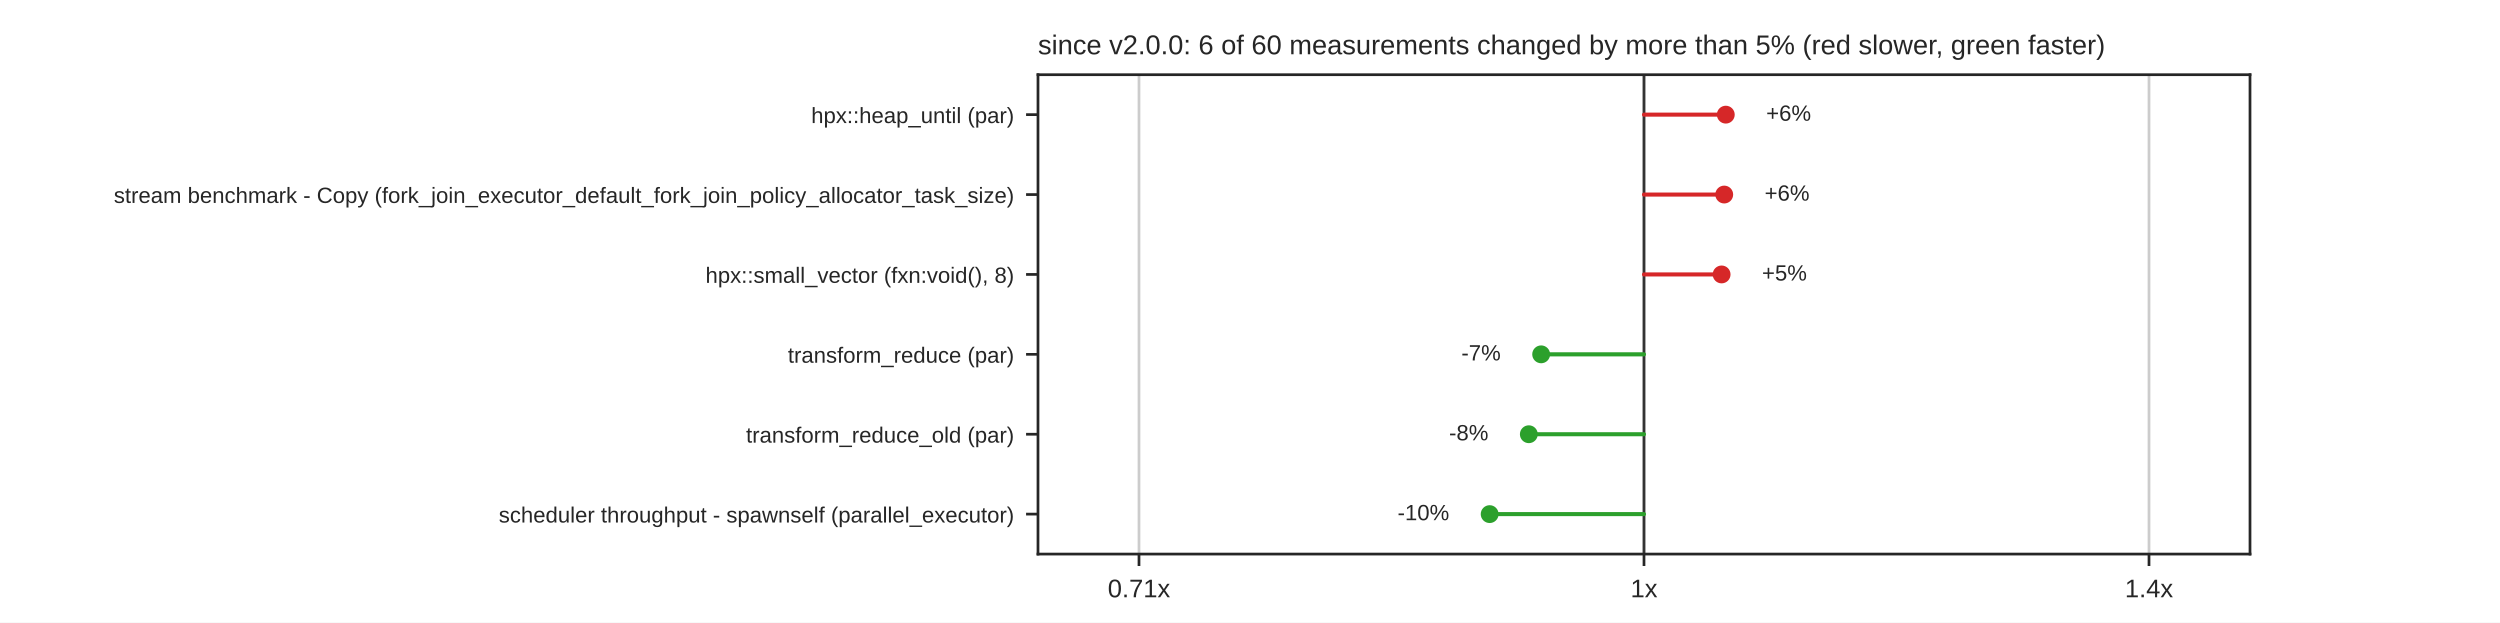
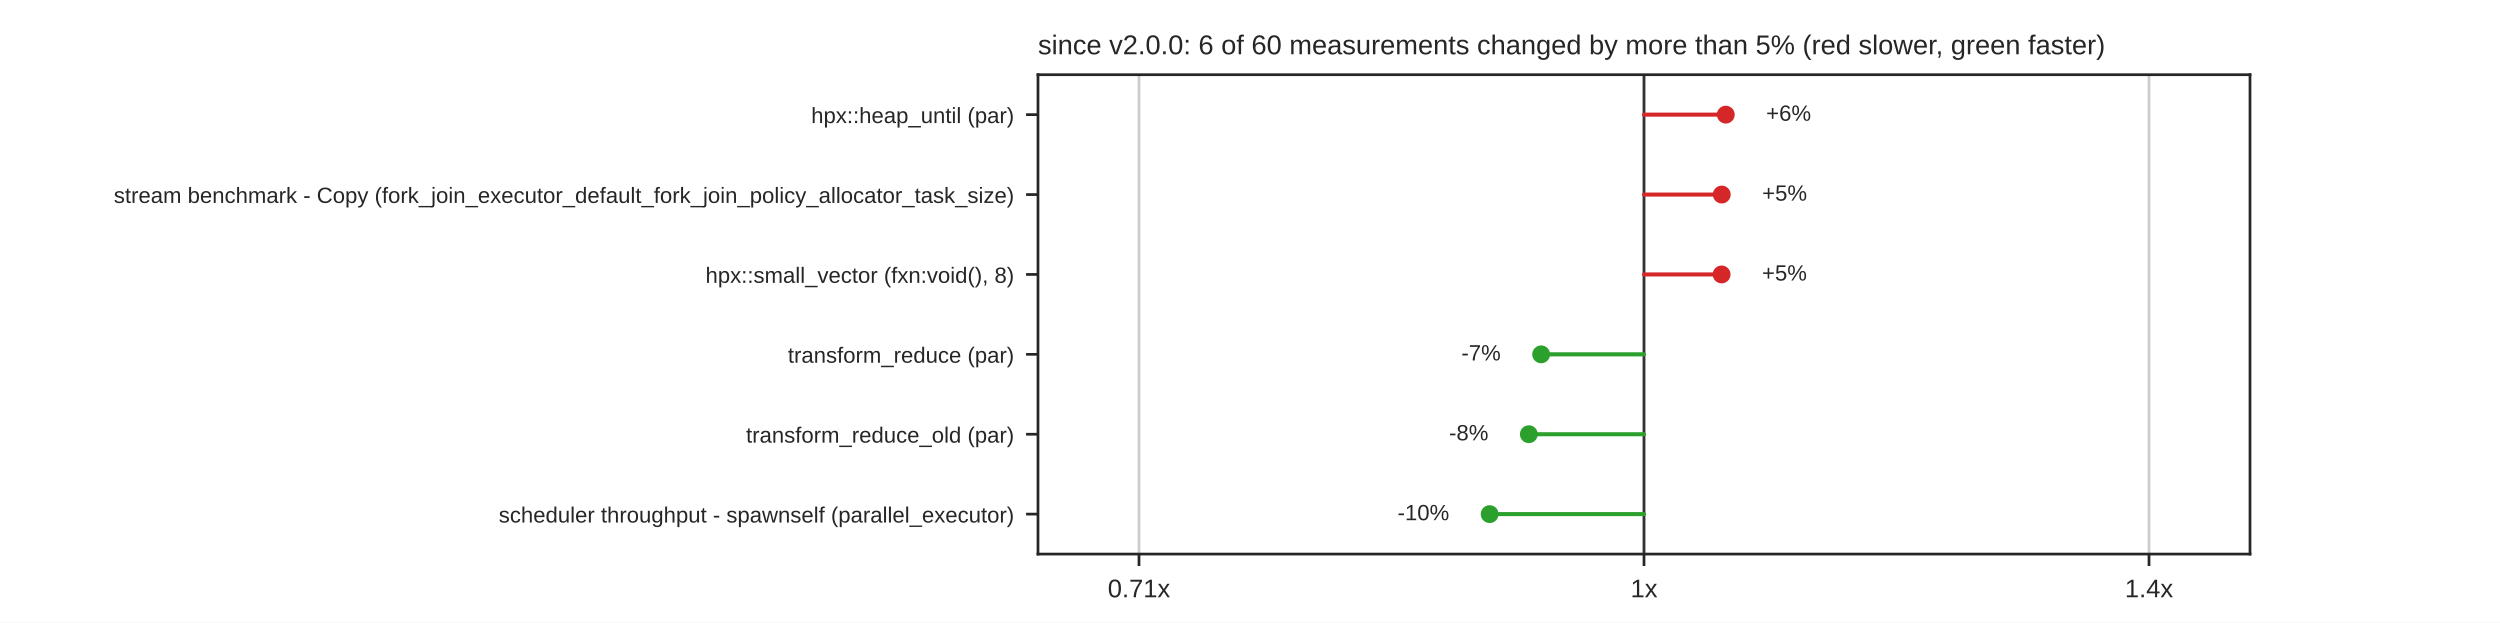
<svg xmlns="http://www.w3.org/2000/svg" xmlns:xlink="http://www.w3.org/1999/xlink" width="734.4pt" height="182.88pt" viewBox="0 0 734.4 182.88" version="1.1">
  <defs>
    <style type="text/css">*{stroke-linejoin: round; stroke-linecap: butt}</style>
  </defs>
  <g id="figure_1">
    <g id="patch_1">
      <path d="M 0 182.88  L 734.4 182.88  L 734.4 0  L 0 0  z " style="fill: #ffffff" />
    </g>
    <g id="axes_1">
      <g id="patch_2">
        <path d="M 304.92 162.763  L 660.96 162.763  L 660.96 21.946  L 304.92 21.946  z " style="fill: #ffffff" />
      </g>
      <g id="matplotlib.axis_1">
        <g id="xtick_1">
          <g id="line2d_1">
            <path d="M 334.59 162.763  L 334.59 21.946  " clip-path="url(#p3cf18bccd8)" style="fill: none; stroke: #cccccc; stroke-width: 0.8; stroke-linecap: round" />
          </g>
          <g id="line2d_2">
            <defs>
              <path id="mdfc5214045" d="M 0 0  L 0 3.5  " style="stroke: #262626; stroke-width: 0.8" />
            </defs>
            <g>
              <use xlink:href="#mdfc5214045" x="334.59" y="162.763" style="fill: #262626; stroke: #262626; stroke-width: 0.8" />
            </g>
          </g>
          <g id="text_1">
            <text style="fill: #262626; font: 7.5px 'Arial', 'DejaVu Sans', 'Liberation Sans', 'Bitstream Vera Sans', sans-serif; text-anchor: middle" x="334.59" y="175.462" transform="rotate(-0 334.59 175.462)">0.71x</text>
          </g>
        </g>
        <g id="xtick_2">
          <g id="line2d_3">
            <path d="M 482.94 162.763  L 482.94 21.946  " clip-path="url(#p3cf18bccd8)" style="fill: none; stroke: #cccccc; stroke-width: 0.8; stroke-linecap: round" />
          </g>
          <g id="line2d_4">
            <g>
              <use xlink:href="#mdfc5214045" x="482.94" y="162.763" style="fill: #262626; stroke: #262626; stroke-width: 0.8" />
            </g>
          </g>
          <g id="text_2">
            <text style="fill: #262626; font: 7.5px 'Arial', 'DejaVu Sans', 'Liberation Sans', 'Bitstream Vera Sans', sans-serif; text-anchor: middle" x="482.94" y="175.462" transform="rotate(-0 482.94 175.462)">1x</text>
          </g>
        </g>
        <g id="xtick_3">
          <g id="line2d_5">
            <path d="M 631.29 162.763  L 631.29 21.946  " clip-path="url(#p3cf18bccd8)" style="fill: none; stroke: #cccccc; stroke-width: 0.8; stroke-linecap: round" />
          </g>
          <g id="line2d_6">
            <g>
              <use xlink:href="#mdfc5214045" x="631.29" y="162.763" style="fill: #262626; stroke: #262626; stroke-width: 0.8" />
            </g>
          </g>
          <g id="text_3">
            <text style="fill: #262626; font: 7.5px 'Arial', 'DejaVu Sans', 'Liberation Sans', 'Bitstream Vera Sans', sans-serif; text-anchor: middle" x="631.29" y="175.462" transform="rotate(-0 631.29 175.462)">1.4x</text>
          </g>
        </g>
      </g>
      <g id="matplotlib.axis_2">
        <g id="ytick_1">
          <g id="line2d_7">
            <defs>
              <path id="m414165cd4d" d="M 0 0  L -3.5 0  " style="stroke: #262626; stroke-width: 0.8" />
            </defs>
            <g>
              <use xlink:href="#m414165cd4d" x="304.92" y="33.68" style="fill: #262626; stroke: #262626; stroke-width: 0.8" />
            </g>
          </g>
          <g id="text_4">
            <text style="fill: #262626; font: 6.5px 'Arial', 'DejaVu Sans', 'Liberation Sans', 'Bitstream Vera Sans', sans-serif; text-anchor: end" x="297.92" y="36.15" transform="rotate(-0 297.92 36.14989)">hpx::heap_until (par)</text>
          </g>
        </g>
        <g id="ytick_2">
          <g id="line2d_8">
            <g>
              <use xlink:href="#m414165cd4d" x="304.92" y="57.15" style="fill: #262626; stroke: #262626; stroke-width: 0.8" />
            </g>
          </g>
          <g id="text_5">
            <text style="fill: #262626; font: 6.5px 'Arial', 'DejaVu Sans', 'Liberation Sans', 'Bitstream Vera Sans', sans-serif; text-anchor: end" x="297.92" y="59.619" transform="rotate(-0 297.92 59.61949)">stream benchmark - Copy (fork_join_executor_default_fork_join_policy_allocator_task_size)</text>
          </g>
        </g>
        <g id="ytick_3">
          <g id="line2d_9">
            <g>
              <use xlink:href="#m414165cd4d" x="304.92" y="80.62" style="fill: #262626; stroke: #262626; stroke-width: 0.8" />
            </g>
          </g>
          <g id="text_6">
            <text style="fill: #262626; font: 6.5px 'Arial', 'DejaVu Sans', 'Liberation Sans', 'Bitstream Vera Sans', sans-serif; text-anchor: end" x="297.92" y="83.089" transform="rotate(-0 297.92 83.08909)">hpx::small_vector (fxn:void(), 8)</text>
          </g>
        </g>
        <g id="ytick_4">
          <g id="line2d_10">
            <g>
              <use xlink:href="#m414165cd4d" x="304.92" y="104.089" style="fill: #262626; stroke: #262626; stroke-width: 0.8" />
            </g>
          </g>
          <g id="text_7">
            <text style="fill: #262626; font: 6.5px 'Arial', 'DejaVu Sans', 'Liberation Sans', 'Bitstream Vera Sans', sans-serif; text-anchor: end" x="297.92" y="106.559" transform="rotate(-0 297.92 106.5587)">transform_reduce (par)</text>
          </g>
        </g>
        <g id="ytick_5">
          <g id="line2d_11">
            <g>
              <use xlink:href="#m414165cd4d" x="304.92" y="127.559" style="fill: #262626; stroke: #262626; stroke-width: 0.8" />
            </g>
          </g>
          <g id="text_8">
            <text style="fill: #262626; font: 6.5px 'Arial', 'DejaVu Sans', 'Liberation Sans', 'Bitstream Vera Sans', sans-serif; text-anchor: end" x="297.92" y="130.028" transform="rotate(-0 297.92 130.0283)">transform_reduce_old (par)</text>
          </g>
        </g>
        <g id="ytick_6">
          <g id="line2d_12">
            <g>
              <use xlink:href="#m414165cd4d" x="304.92" y="151.028" style="fill: #262626; stroke: #262626; stroke-width: 0.8" />
            </g>
          </g>
          <g id="text_9">
            <text style="fill: #262626; font: 6.5px 'Arial', 'DejaVu Sans', 'Liberation Sans', 'Bitstream Vera Sans', sans-serif; text-anchor: end" x="297.92" y="153.498" transform="rotate(-0 297.92 153.4979)">scheduler throughput - spawnself (parallel_executor)</text>
          </g>
        </g>
      </g>
      <g id="line2d_13">
        <path d="M 482.94 162.763  L 482.94 21.946  " clip-path="url(#p3cf18bccd8)" style="fill: none; stroke: #333333; stroke-width: 0.8; stroke-linecap: round" />
      </g>
      <g id="line2d_14">
        <path d="M 482.94 33.68  L 506.968 33.68  " clip-path="url(#p3cf18bccd8)" style="fill: none; stroke: #d62728; stroke-width: 1.2; stroke-linecap: round" />
      </g>
      <g id="line2d_15">
-         <path d="M 482.94 57.15  L 506.509 57.15  " clip-path="url(#p3cf18bccd8)" style="fill: none; stroke: #d62728; stroke-width: 1.2; stroke-linecap: round" />
+         <path d="M 482.94 57.15  L 505.786 57.15  " clip-path="url(#p3cf18bccd8)" style="fill: none; stroke: #d62728; stroke-width: 1.2; stroke-linecap: round" />
      </g>
      <g id="line2d_16">
        <path d="M 482.94 80.62  L 505.74 80.62  " clip-path="url(#p3cf18bccd8)" style="fill: none; stroke: #d62728; stroke-width: 1.2; stroke-linecap: round" />
      </g>
      <g id="line2d_17">
        <path d="M 482.94 104.089  L 452.73 104.089  " clip-path="url(#p3cf18bccd8)" style="fill: none; stroke: #2ca02c; stroke-width: 1.2; stroke-linecap: round" />
      </g>
      <g id="line2d_18">
        <path d="M 482.94 127.559  L 449.109 127.559  " clip-path="url(#p3cf18bccd8)" style="fill: none; stroke: #2ca02c; stroke-width: 1.2; stroke-linecap: round" />
      </g>
      <g id="line2d_19">
        <path d="M 482.94 151.028  L 437.602 151.028  " clip-path="url(#p3cf18bccd8)" style="fill: none; stroke: #2ca02c; stroke-width: 1.2; stroke-linecap: round" />
      </g>
      <g id="patch_3">
        <path d="M 304.92 162.763  L 304.92 21.946  " style="fill: none; stroke: #262626; stroke-width: 0.8; stroke-linejoin: miter; stroke-linecap: square" />
      </g>
      <g id="patch_4">
        <path d="M 660.96 162.763  L 660.96 21.946  " style="fill: none; stroke: #262626; stroke-width: 0.8; stroke-linejoin: miter; stroke-linecap: square" />
      </g>
      <g id="patch_5">
        <path d="M 304.92 162.763  L 660.96 162.763  " style="fill: none; stroke: #262626; stroke-width: 0.8; stroke-linejoin: miter; stroke-linecap: square" />
      </g>
      <g id="patch_6">
        <path d="M 304.92 21.946  L 660.96 21.946  " style="fill: none; stroke: #262626; stroke-width: 0.8; stroke-linejoin: miter; stroke-linecap: square" />
      </g>
      <g id="PathCollection_1">
        <defs>
          <path id="m8968767a60" d="M 0 2.121  C 0.563 2.121 1.102 1.898 1.5 1.5  C 1.898 1.102 2.121 0.563 2.121 0  C 2.121 -0.563 1.898 -1.102 1.5 -1.5  C 1.102 -1.898 0.563 -2.121 0 -2.121  C -0.563 -2.121 -1.102 -1.898 -1.5 -1.5  C -1.898 -1.102 -2.121 -0.563 -2.121 0  C -2.121 0.563 -1.898 1.102 -1.5 1.5  C -1.102 1.898 -0.563 2.121 0 2.121  z " style="stroke: #d62728" />
        </defs>
        <g clip-path="url(#p3cf18bccd8)">
          <use xlink:href="#m8968767a60" x="506.968" y="33.68" style="fill: #d62728; stroke: #d62728" />
        </g>
      </g>
      <g id="text_10">
        <text style="fill: #262626; font: 6.5px 'Arial', 'DejaVu Sans', 'Liberation Sans', 'Bitstream Vera Sans', sans-serif; text-anchor: start" x="518.836" y="35.474" transform="rotate(-0 518.8358 35.47399)">+6%</text>
      </g>
      <g id="PathCollection_2">
        <g clip-path="url(#p3cf18bccd8)">
-           <use xlink:href="#m8968767a60" x="506.509" y="57.15" style="fill: #d62728; stroke: #d62728" />
+           <use xlink:href="#m8968767a60" x="505.786" y="57.15" style="fill: #d62728; stroke: #d62728" />
        </g>
      </g>
      <g id="text_11">
-         <text style="fill: #262626; font: 6.5px 'Arial', 'DejaVu Sans', 'Liberation Sans', 'Bitstream Vera Sans', sans-serif; text-anchor: start" x="518.377" y="58.944" transform="rotate(-0 518.3774 58.94359)">+6%</text>
+         <text style="fill: #262626; font: 6.5px 'Arial', 'DejaVu Sans', 'Liberation Sans', 'Bitstream Vera Sans', sans-serif; text-anchor: start" x="517.654" y="58.944" transform="rotate(-0 517.6537 58.94359)">+5%</text>
      </g>
      <g id="PathCollection_3">
        <g clip-path="url(#p3cf18bccd8)">
          <use xlink:href="#m8968767a60" x="505.74" y="80.62" style="fill: #d62728; stroke: #d62728" />
        </g>
      </g>
      <g id="text_12">
        <text style="fill: #262626; font: 6.5px 'Arial', 'DejaVu Sans', 'Liberation Sans', 'Bitstream Vera Sans', sans-serif; text-anchor: start" x="517.608" y="82.413" transform="rotate(-0 517.6079 82.41319)">+5%</text>
      </g>
      <g id="PathCollection_4">
        <defs>
          <path id="m7978cd0e5a" d="M 0 2.121  C 0.563 2.121 1.102 1.898 1.5 1.5  C 1.898 1.102 2.121 0.563 2.121 0  C 2.121 -0.563 1.898 -1.102 1.5 -1.5  C 1.102 -1.898 0.563 -2.121 0 -2.121  C -0.563 -2.121 -1.102 -1.898 -1.5 -1.5  C -1.898 -1.102 -2.121 -0.563 -2.121 0  C -2.121 0.563 -1.898 1.102 -1.5 1.5  C -1.102 1.898 -0.563 2.121 0 2.121  z " style="stroke: #2ca02c" />
        </defs>
        <g clip-path="url(#p3cf18bccd8)">
          <use xlink:href="#m7978cd0e5a" x="452.73" y="104.089" style="fill: #2ca02c; stroke: #2ca02c" />
        </g>
      </g>
      <g id="text_13">
        <text style="fill: #262626; font: 6.5px 'Arial', 'DejaVu Sans', 'Liberation Sans', 'Bitstream Vera Sans', sans-serif; text-anchor: end" x="440.862" y="105.883" transform="rotate(-0 440.8622 105.8828)">-7%</text>
      </g>
      <g id="PathCollection_5">
        <g clip-path="url(#p3cf18bccd8)">
          <use xlink:href="#m7978cd0e5a" x="449.109" y="127.559" style="fill: #2ca02c; stroke: #2ca02c" />
        </g>
      </g>
      <g id="text_14">
        <text style="fill: #262626; font: 6.5px 'Arial', 'DejaVu Sans', 'Liberation Sans', 'Bitstream Vera Sans', sans-serif; text-anchor: end" x="437.241" y="129.352" transform="rotate(-0 437.2409 129.3524)">-8%</text>
      </g>
      <g id="PathCollection_6">
        <g clip-path="url(#p3cf18bccd8)">
          <use xlink:href="#m7978cd0e5a" x="437.602" y="151.028" style="fill: #2ca02c; stroke: #2ca02c" />
        </g>
      </g>
      <g id="text_15">
        <text style="fill: #262626; font: 6.5px 'Arial', 'DejaVu Sans', 'Liberation Sans', 'Bitstream Vera Sans', sans-serif; text-anchor: end" x="425.734" y="152.822" transform="rotate(-0 425.7343 152.822)">-10%</text>
      </g>
      <g id="text_16">
        <text style="fill: #262626; font: 8px 'Arial', 'DejaVu Sans', 'Liberation Sans', 'Bitstream Vera Sans', sans-serif; text-anchor: start" x="304.92" y="15.946" transform="rotate(-0 304.92 15.9456)">since v2.0.0: 6 of 60 measurements changed by more than 5% (red slower, green faster)</text>
      </g>
    </g>
  </g>
  <defs>
    <clipPath id="p3cf18bccd8">
      <rect x="304.92" y="21.946" width="356.04" height="140.818" />
    </clipPath>
  </defs>
</svg>
